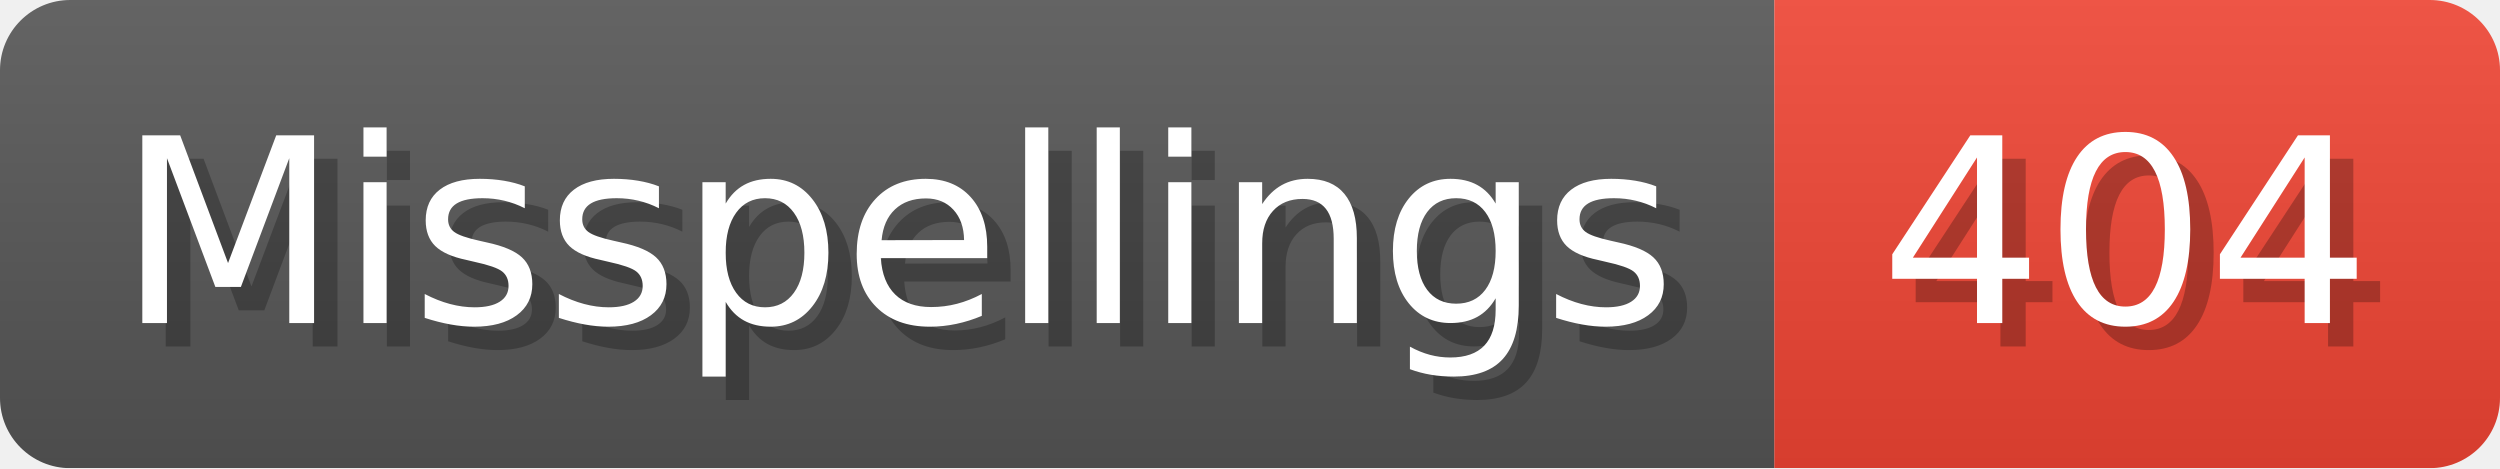
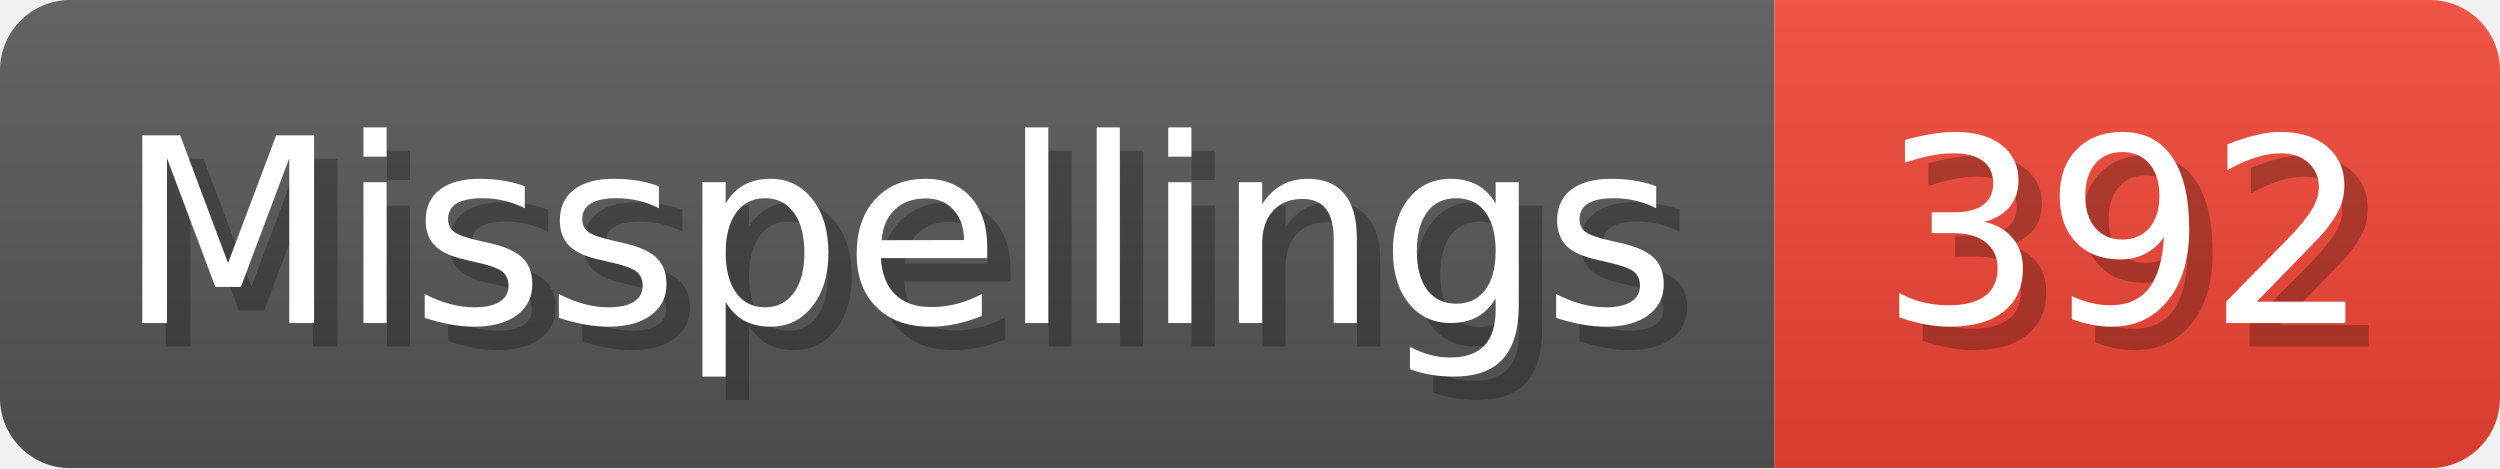
- <svg xmlns="http://www.w3.org/2000/svg" width="106.8" height="20" viewBox="0 0 1068 200" role="img" aria-label="Misspellings: 404">
+ <svg xmlns="http://www.w3.org/2000/svg" width="106.8" height="20" viewBox="0 0 1068 200" role="img" aria-label="Misspellings: 392">
  <linearGradient id="a" x2="0" y2="100%">
    <stop offset="0" stop-opacity=".1" stop-color="#EEE" />
    <stop offset="1" stop-opacity=".1" />
  </linearGradient>
  <mask id="m">
    <rect width="1068" height="200" rx="30" fill="#FFF" />
  </mask>
  <g mask="url(#m)">
    <rect width="758" height="200" fill="#555" />
    <rect width="310" height="200" fill="#E43" x="758" />
    <rect width="1068" height="200" fill="url(#a)" />
  </g>
  <g aria-hidden="true" fill="#fff" text-anchor="start" font-family="Verdana,DejaVu Sans,sans-serif" font-size="110">
    <text x="60" y="148" textLength="658" fill="#000" opacity="0.25">Misspellings</text>
    <text x="50" y="138" textLength="658">Misspellings</text>
-     <text x="813" y="148" textLength="210" fill="#000" opacity="0.25">404</text>
-     <text x="803" y="138" textLength="210">404</text>
+     <text x="813" y="148" textLength="210" fill="#000" opacity="0.25">392</text>
+     <text x="803" y="138" textLength="210">392</text>
  </g>
</svg>
